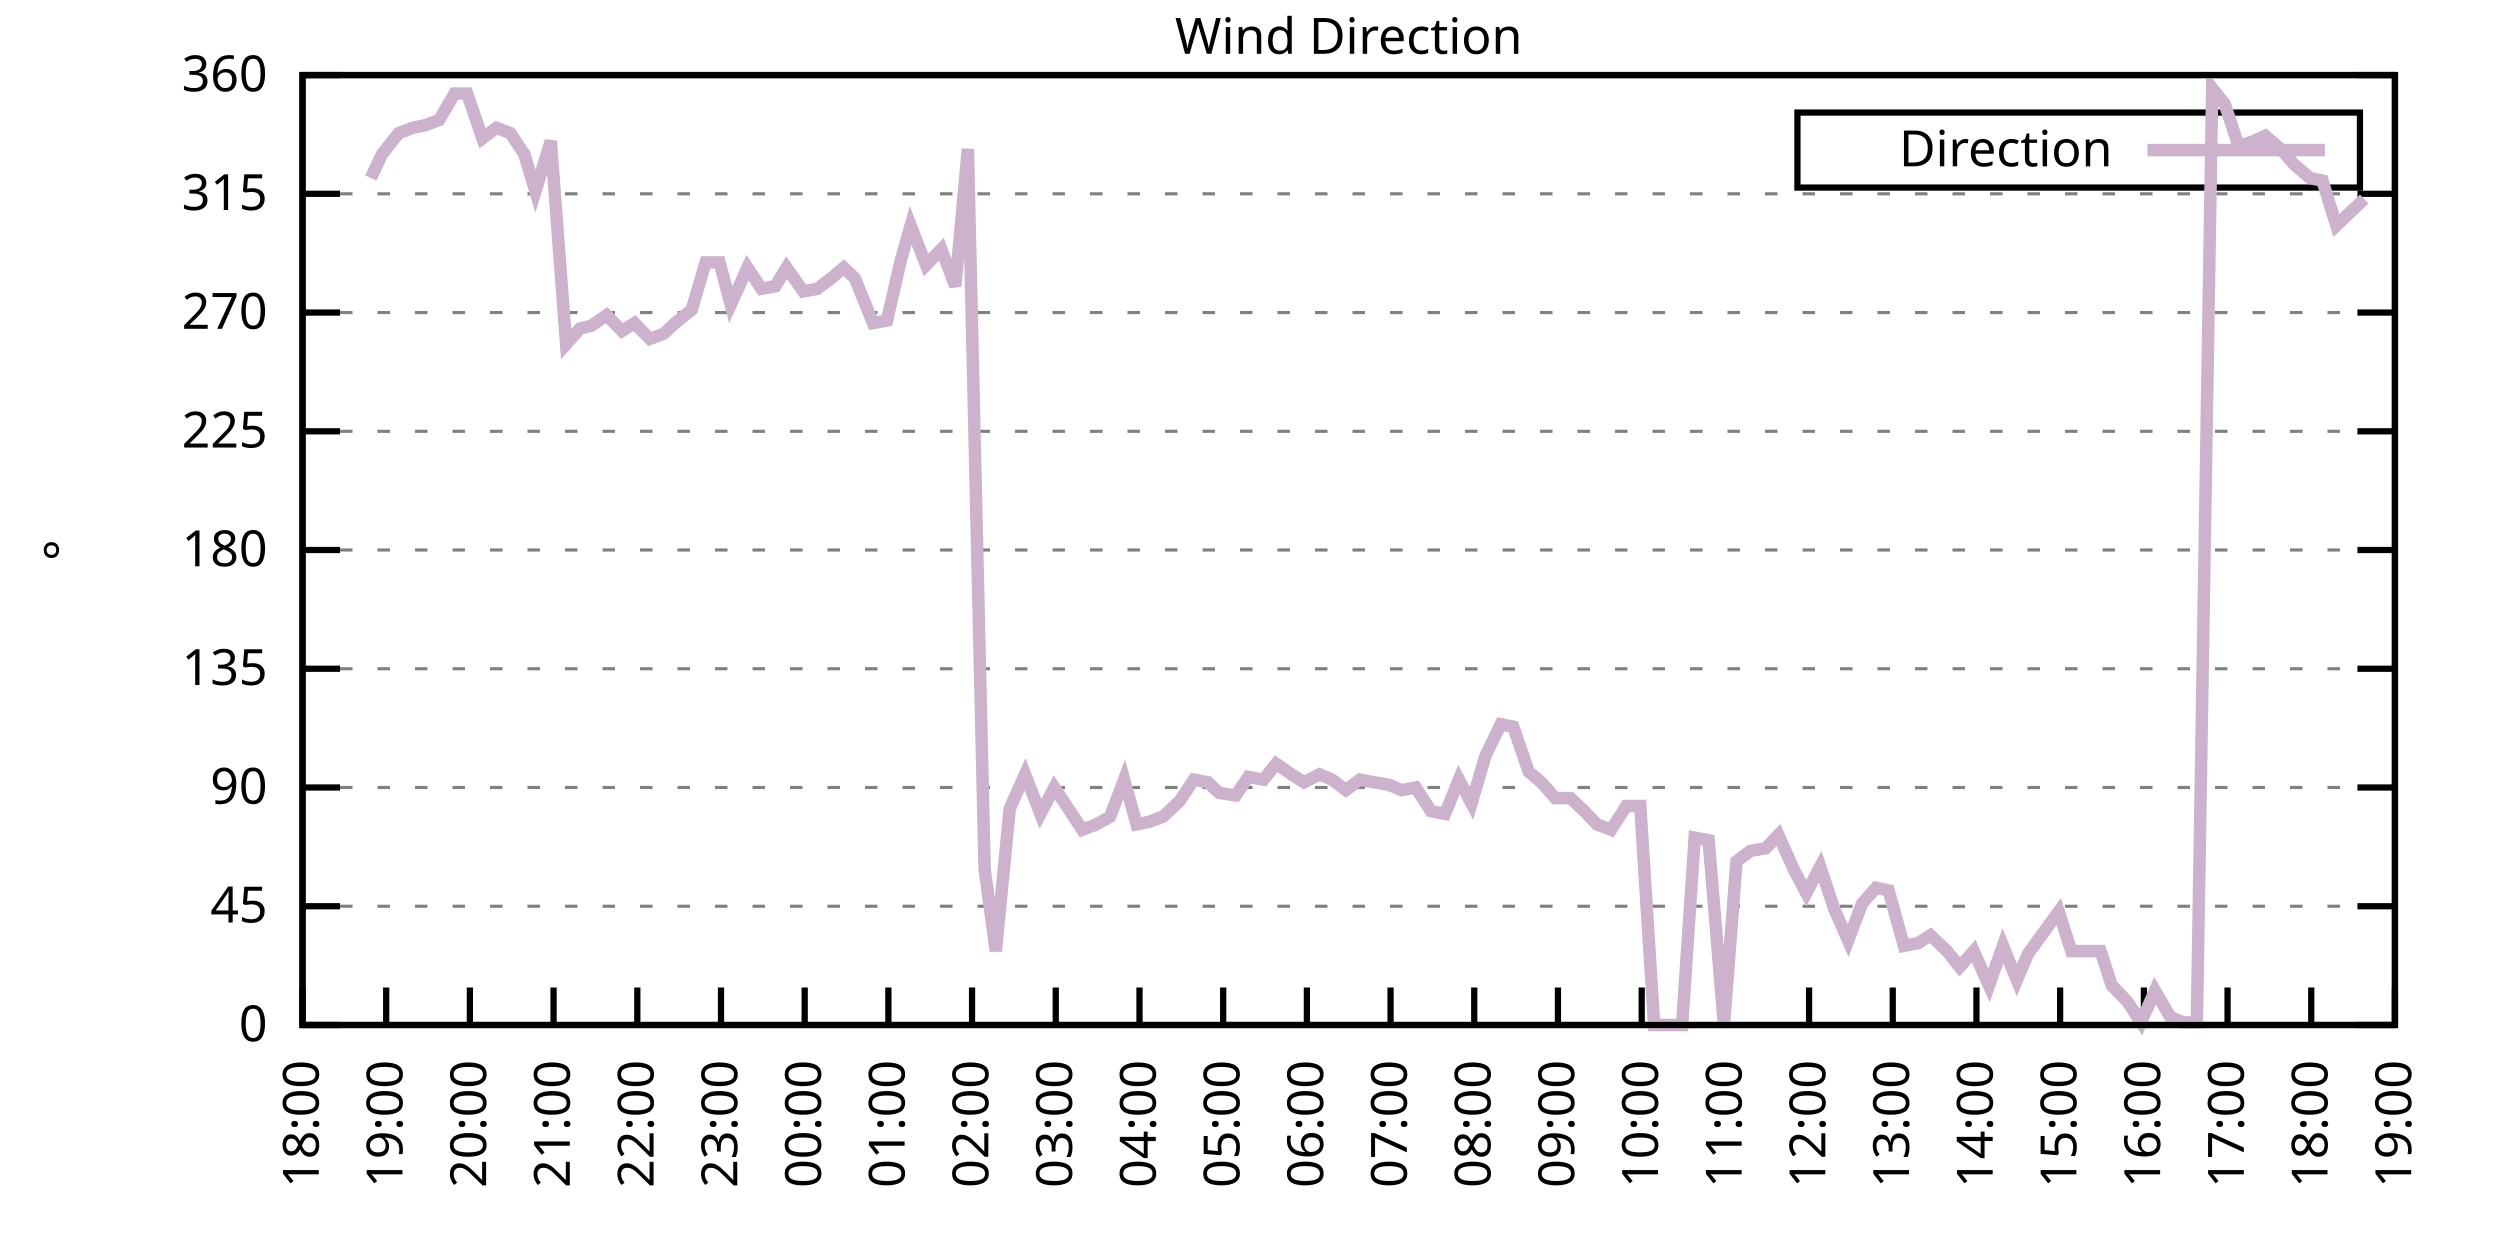
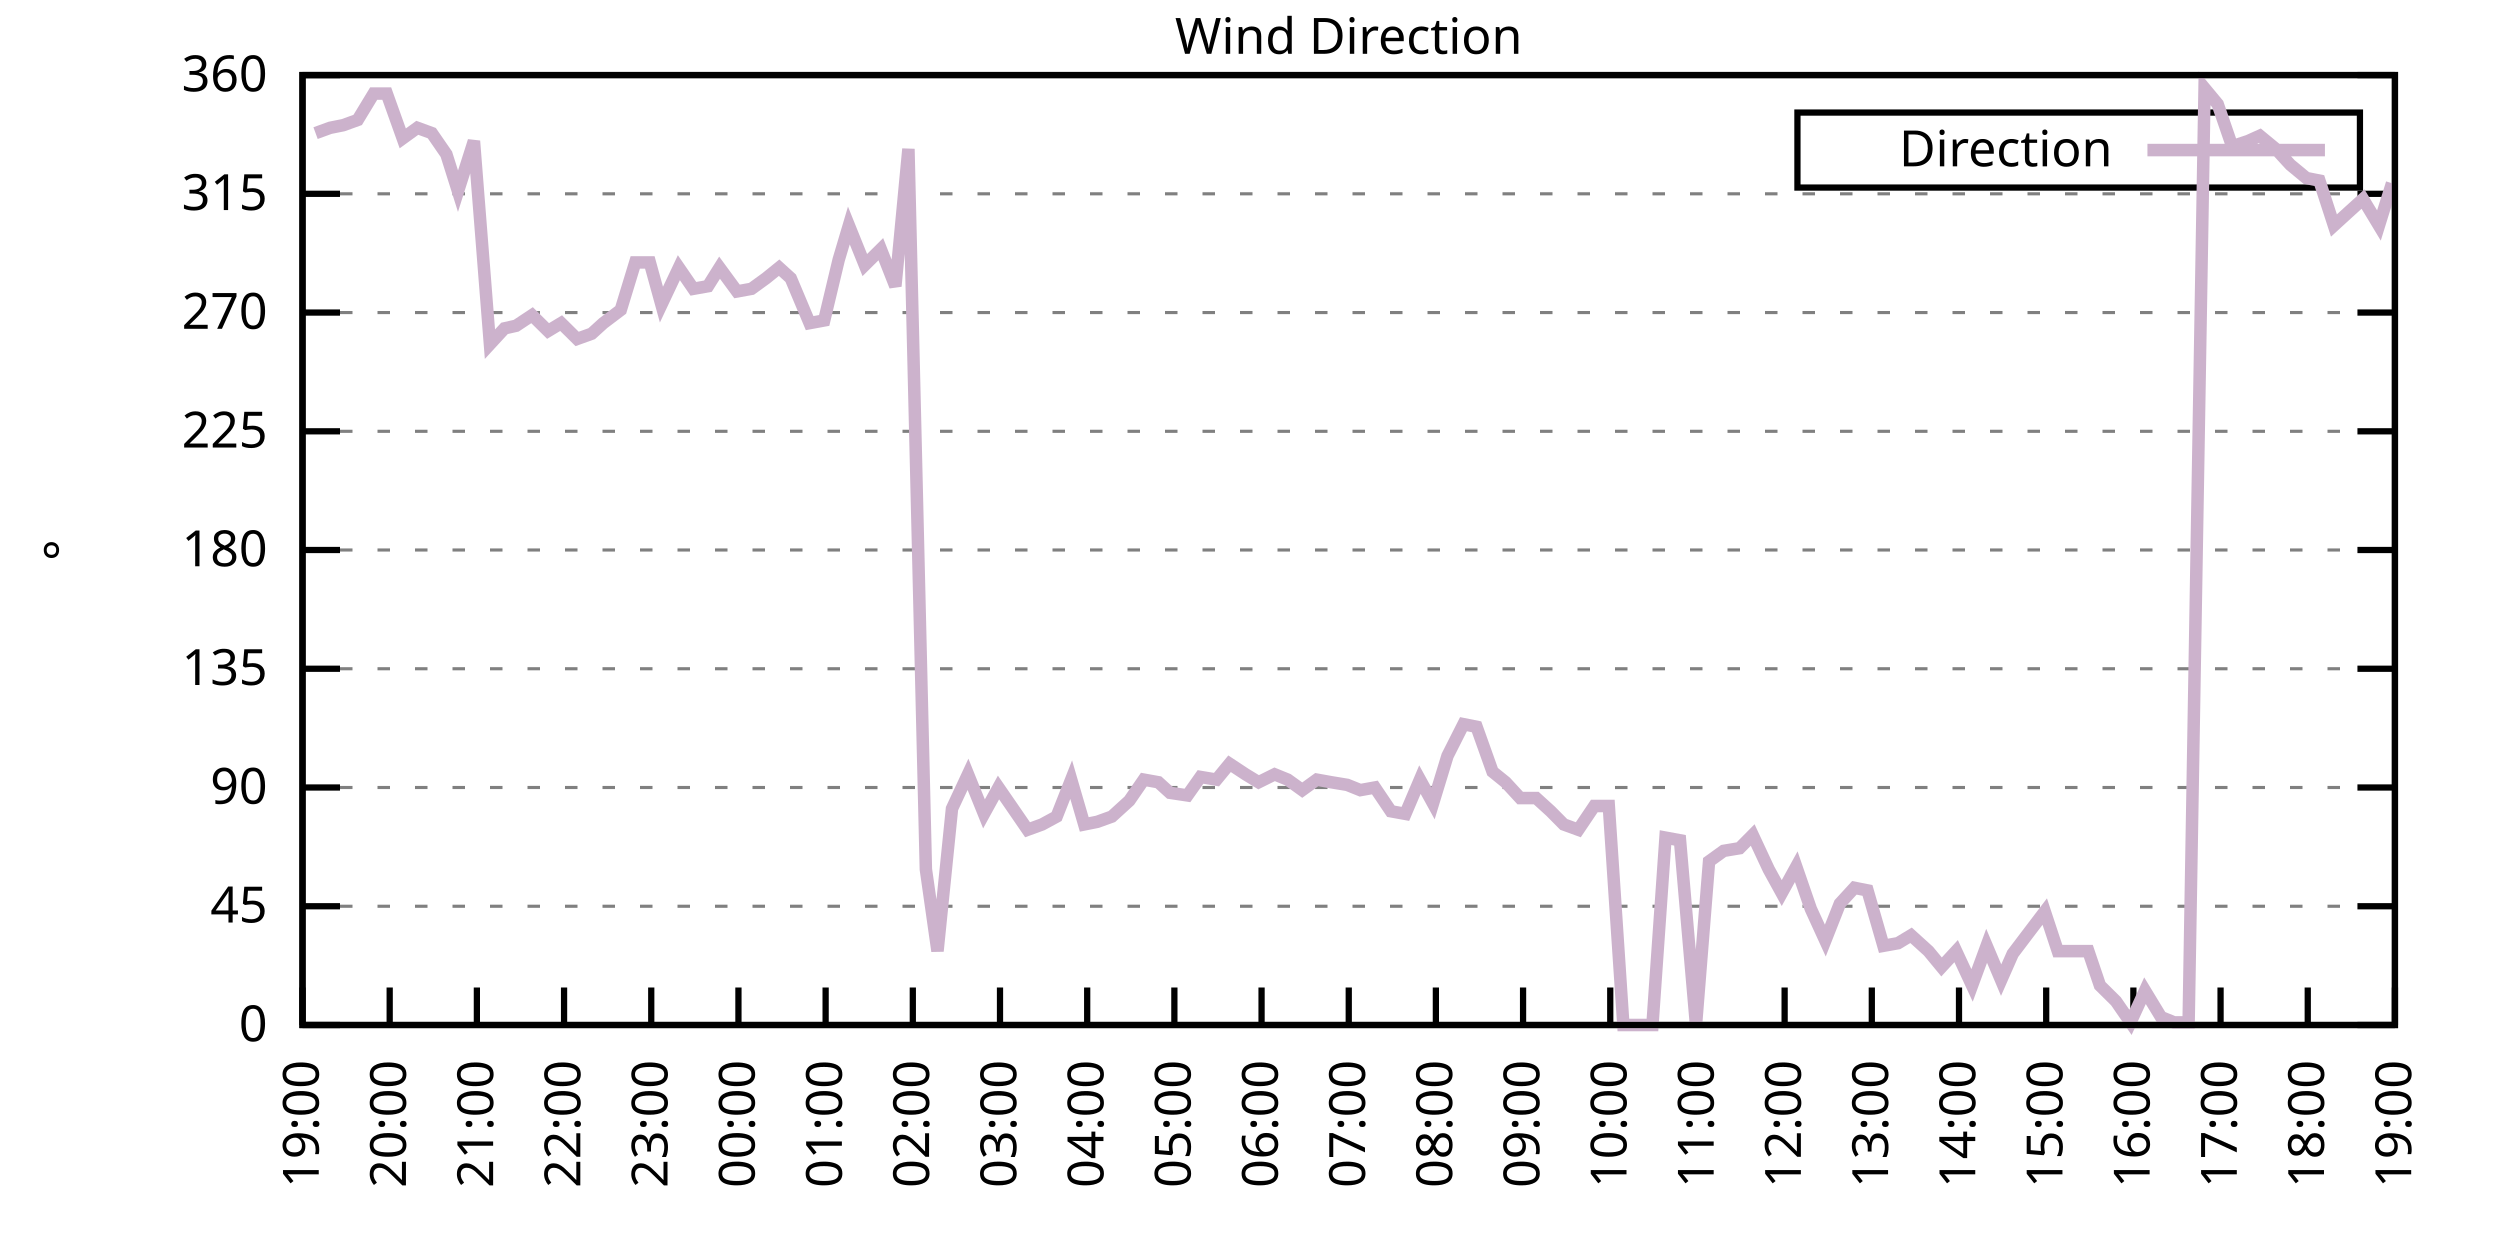
<svg xmlns="http://www.w3.org/2000/svg" xmlns:xlink="http://www.w3.org/1999/xlink" width="400" height="200" viewBox="0 0 400 200">
  <g id="gnuplot_canvas">
    <rect x="0" y="0" width="400" height="200" fill="none" />
    <defs>
      <circle id="gpDot" r="0.5" stroke-width="0.5" stroke="currentColor" />
      <path id="gpPt0" stroke-width="0.333" stroke="currentColor" d="M-1,0 h2 M0,-1 v2" />
      <path id="gpPt1" stroke-width="0.333" stroke="currentColor" d="M-1,-1 L1,1 M1,-1 L-1,1" />
      <path id="gpPt2" stroke-width="0.333" stroke="currentColor" d="M-1,0 L1,0 M0,-1 L0,1 M-1,-1 L1,1 M-1,1 L1,-1" />
      <rect id="gpPt3" stroke-width="0.333" stroke="currentColor" x="-1" y="-1" width="2" height="2" />
      <rect id="gpPt4" stroke-width="0.333" stroke="currentColor" fill="currentColor" x="-1" y="-1" width="2" height="2" />
      <circle id="gpPt5" stroke-width="0.333" stroke="currentColor" cx="0" cy="0" r="1" />
      <use xlink:href="#gpPt5" id="gpPt6" fill="currentColor" stroke="none" />
      <path id="gpPt7" stroke-width="0.333" stroke="currentColor" d="M0,-1.33 L-1.33,0.67 L1.33,0.67 z" />
      <use xlink:href="#gpPt7" id="gpPt8" fill="currentColor" stroke="none" />
      <use xlink:href="#gpPt7" id="gpPt9" stroke="currentColor" transform="rotate(180)" />
      <use xlink:href="#gpPt9" id="gpPt10" fill="currentColor" stroke="none" />
      <use xlink:href="#gpPt3" id="gpPt11" stroke="currentColor" transform="rotate(45)" />
      <use xlink:href="#gpPt11" id="gpPt12" fill="currentColor" stroke="none" />
      <path id="gpPt13" stroke-width="0.333" stroke="currentColor" d="M0,1.330 L1.265,0.411 L0.782,-1.067 L-0.782,-1.076 L-1.265,0.411 z" />
      <use xlink:href="#gpPt13" id="gpPt14" fill="currentColor" stroke="none" />
      <filter id="textbox" filterUnits="objectBoundingBox" x="0" y="0" height="1" width="1">
        <feFlood flood-color="white" flood-opacity="1" result="bgnd" />
        <feComposite in="SourceGraphic" in2="bgnd" operator="atop" />
      </filter>
      <filter id="greybox" filterUnits="objectBoundingBox" x="0" y="0" height="1" width="1">
        <feFlood flood-color="lightgrey" flood-opacity="1" result="grey" />
        <feComposite in="SourceGraphic" in2="grey" operator="atop" />
      </filter>
    </defs>
    <g fill="none" color="white" stroke="currentColor" stroke-width="1.00" stroke-linecap="butt" stroke-linejoin="miter">
</g>
    <g fill="none" color="black" stroke="currentColor" stroke-width="1.00" stroke-linecap="butt" stroke-linejoin="miter">
      <g stroke="none" shape-rendering="crispEdges">
        <polygon fill="rgb(255, 255, 255)" points="48.40,164.00 383.18,164.00 383.18,12.02 48.40,12.02 " />
      </g>
    </g>
    <g fill="none" color="black" stroke="currentColor" stroke-width="1.00" stroke-linecap="butt" stroke-linejoin="miter">
</g>
    <g fill="none" color="black" stroke="black" stroke-width="0.50" stroke-linecap="butt" stroke-linejoin="miter">
</g>
    <g fill="none" color="gray" stroke="currentColor" stroke-width="0.50" stroke-linecap="butt" stroke-linejoin="miter">
      <path stroke="gray" stroke-dasharray="2,4" class="gridline" d="M48.40,164.00 L383.19,164.00  " />
    </g>
    <g fill="none" color="gray" stroke="gray" stroke-width="1.00" stroke-linecap="butt" stroke-linejoin="miter">
</g>
    <g fill="none" color="black" stroke="currentColor" stroke-width="1.00" stroke-linecap="butt" stroke-linejoin="miter">
      <path stroke="black" d="M48.40,164.00 L54.40,164.00 M383.19,164.00 L377.19,164.00  " />
      <g transform="translate(42.80,166.60)" stroke="none" fill="black" font-family="Sans" font-size="8.00" text-anchor="end">
        <text>
          <tspan font-family="Sans"> 0</tspan>
        </text>
      </g>
    </g>
    <g fill="none" color="black" stroke="currentColor" stroke-width="1.00" stroke-linecap="butt" stroke-linejoin="miter">
</g>
    <g fill="none" color="black" stroke="black" stroke-width="0.50" stroke-linecap="butt" stroke-linejoin="miter">
</g>
    <g fill="none" color="gray" stroke="currentColor" stroke-width="0.50" stroke-linecap="butt" stroke-linejoin="miter">
      <path stroke="gray" stroke-dasharray="2,4" class="gridline" d="M48.40,145.00 L383.19,145.00  " />
    </g>
    <g fill="none" color="gray" stroke="gray" stroke-width="1.00" stroke-linecap="butt" stroke-linejoin="miter">
</g>
    <g fill="none" color="black" stroke="currentColor" stroke-width="1.00" stroke-linecap="butt" stroke-linejoin="miter">
      <path stroke="black" d="M48.40,145.00 L54.40,145.00 M383.19,145.00 L377.19,145.00  " />
      <g transform="translate(42.80,147.60)" stroke="none" fill="black" font-family="Sans" font-size="8.00" text-anchor="end">
        <text>
          <tspan font-family="Sans"> 45</tspan>
        </text>
      </g>
    </g>
    <g fill="none" color="black" stroke="currentColor" stroke-width="1.00" stroke-linecap="butt" stroke-linejoin="miter">
</g>
    <g fill="none" color="black" stroke="black" stroke-width="0.50" stroke-linecap="butt" stroke-linejoin="miter">
</g>
    <g fill="none" color="gray" stroke="currentColor" stroke-width="0.50" stroke-linecap="butt" stroke-linejoin="miter">
      <path stroke="gray" stroke-dasharray="2,4" class="gridline" d="M48.40,126.00 L383.19,126.00  " />
    </g>
    <g fill="none" color="gray" stroke="gray" stroke-width="1.00" stroke-linecap="butt" stroke-linejoin="miter">
</g>
    <g fill="none" color="black" stroke="currentColor" stroke-width="1.00" stroke-linecap="butt" stroke-linejoin="miter">
      <path stroke="black" d="M48.40,126.00 L54.40,126.00 M383.19,126.00 L377.19,126.00  " />
      <g transform="translate(42.80,128.60)" stroke="none" fill="black" font-family="Sans" font-size="8.00" text-anchor="end">
        <text>
          <tspan font-family="Sans"> 90</tspan>
        </text>
      </g>
    </g>
    <g fill="none" color="black" stroke="currentColor" stroke-width="1.00" stroke-linecap="butt" stroke-linejoin="miter">
</g>
    <g fill="none" color="black" stroke="black" stroke-width="0.50" stroke-linecap="butt" stroke-linejoin="miter">
</g>
    <g fill="none" color="gray" stroke="currentColor" stroke-width="0.50" stroke-linecap="butt" stroke-linejoin="miter">
      <path stroke="gray" stroke-dasharray="2,4" class="gridline" d="M48.40,107.00 L383.19,107.00  " />
    </g>
    <g fill="none" color="gray" stroke="gray" stroke-width="1.00" stroke-linecap="butt" stroke-linejoin="miter">
</g>
    <g fill="none" color="black" stroke="currentColor" stroke-width="1.00" stroke-linecap="butt" stroke-linejoin="miter">
      <path stroke="black" d="M48.40,107.00 L54.40,107.00 M383.19,107.00 L377.19,107.00  " />
      <g transform="translate(42.80,109.60)" stroke="none" fill="black" font-family="Sans" font-size="8.00" text-anchor="end">
        <text>
          <tspan font-family="Sans"> 135</tspan>
        </text>
      </g>
    </g>
    <g fill="none" color="black" stroke="currentColor" stroke-width="1.00" stroke-linecap="butt" stroke-linejoin="miter">
</g>
    <g fill="none" color="black" stroke="black" stroke-width="0.50" stroke-linecap="butt" stroke-linejoin="miter">
</g>
    <g fill="none" color="gray" stroke="currentColor" stroke-width="0.50" stroke-linecap="butt" stroke-linejoin="miter">
      <path stroke="gray" stroke-dasharray="2,4" class="gridline" d="M48.40,88.00 L383.19,88.00  " />
    </g>
    <g fill="none" color="gray" stroke="gray" stroke-width="1.00" stroke-linecap="butt" stroke-linejoin="miter">
</g>
    <g fill="none" color="black" stroke="currentColor" stroke-width="1.00" stroke-linecap="butt" stroke-linejoin="miter">
      <path stroke="black" d="M48.40,88.00 L54.40,88.00 M383.19,88.00 L377.19,88.00  " />
      <g transform="translate(42.80,90.60)" stroke="none" fill="black" font-family="Sans" font-size="8.00" text-anchor="end">
        <text>
          <tspan font-family="Sans"> 180</tspan>
        </text>
      </g>
    </g>
    <g fill="none" color="black" stroke="currentColor" stroke-width="1.00" stroke-linecap="butt" stroke-linejoin="miter">
</g>
    <g fill="none" color="black" stroke="black" stroke-width="0.50" stroke-linecap="butt" stroke-linejoin="miter">
</g>
    <g fill="none" color="gray" stroke="currentColor" stroke-width="0.50" stroke-linecap="butt" stroke-linejoin="miter">
      <path stroke="gray" stroke-dasharray="2,4" class="gridline" d="M48.40,69.01 L383.19,69.01  " />
    </g>
    <g fill="none" color="gray" stroke="gray" stroke-width="1.00" stroke-linecap="butt" stroke-linejoin="miter">
</g>
    <g fill="none" color="black" stroke="currentColor" stroke-width="1.00" stroke-linecap="butt" stroke-linejoin="miter">
      <path stroke="black" d="M48.40,69.01 L54.40,69.01 M383.19,69.01 L377.19,69.01  " />
      <g transform="translate(42.80,71.61)" stroke="none" fill="black" font-family="Sans" font-size="8.00" text-anchor="end">
        <text>
          <tspan font-family="Sans"> 225</tspan>
        </text>
      </g>
    </g>
    <g fill="none" color="black" stroke="currentColor" stroke-width="1.00" stroke-linecap="butt" stroke-linejoin="miter">
</g>
    <g fill="none" color="black" stroke="black" stroke-width="0.50" stroke-linecap="butt" stroke-linejoin="miter">
</g>
    <g fill="none" color="gray" stroke="currentColor" stroke-width="0.50" stroke-linecap="butt" stroke-linejoin="miter">
      <path stroke="gray" stroke-dasharray="2,4" class="gridline" d="M48.40,50.01 L383.19,50.01  " />
    </g>
    <g fill="none" color="gray" stroke="gray" stroke-width="1.00" stroke-linecap="butt" stroke-linejoin="miter">
</g>
    <g fill="none" color="black" stroke="currentColor" stroke-width="1.00" stroke-linecap="butt" stroke-linejoin="miter">
      <path stroke="black" d="M48.40,50.01 L54.40,50.01 M383.19,50.01 L377.19,50.01  " />
      <g transform="translate(42.80,52.61)" stroke="none" fill="black" font-family="Sans" font-size="8.00" text-anchor="end">
        <text>
          <tspan font-family="Sans"> 270</tspan>
        </text>
      </g>
    </g>
    <g fill="none" color="black" stroke="currentColor" stroke-width="1.00" stroke-linecap="butt" stroke-linejoin="miter">
</g>
    <g fill="none" color="black" stroke="black" stroke-width="0.50" stroke-linecap="butt" stroke-linejoin="miter">
</g>
    <g fill="none" color="gray" stroke="currentColor" stroke-width="0.50" stroke-linecap="butt" stroke-linejoin="miter">
      <path stroke="gray" stroke-dasharray="2,4" class="gridline" d="M48.40,31.01 L383.19,31.01  " />
    </g>
    <g fill="none" color="gray" stroke="gray" stroke-width="1.00" stroke-linecap="butt" stroke-linejoin="miter">
</g>
    <g fill="none" color="black" stroke="currentColor" stroke-width="1.00" stroke-linecap="butt" stroke-linejoin="miter">
      <path stroke="black" d="M48.40,31.01 L54.40,31.01 M383.19,31.01 L377.19,31.01  " />
      <g transform="translate(42.80,33.61)" stroke="none" fill="black" font-family="Sans" font-size="8.00" text-anchor="end">
        <text>
          <tspan font-family="Sans"> 315</tspan>
        </text>
      </g>
    </g>
    <g fill="none" color="black" stroke="currentColor" stroke-width="1.00" stroke-linecap="butt" stroke-linejoin="miter">
</g>
    <g fill="none" color="black" stroke="black" stroke-width="0.50" stroke-linecap="butt" stroke-linejoin="miter">
</g>
    <g fill="none" color="gray" stroke="currentColor" stroke-width="0.50" stroke-linecap="butt" stroke-linejoin="miter">
      <path stroke="gray" stroke-dasharray="2,4" class="gridline" d="M48.40,12.01 L383.19,12.01  " />
    </g>
    <g fill="none" color="gray" stroke="gray" stroke-width="1.00" stroke-linecap="butt" stroke-linejoin="miter">
</g>
    <g fill="none" color="black" stroke="currentColor" stroke-width="1.00" stroke-linecap="butt" stroke-linejoin="miter">
      <path stroke="black" d="M48.40,12.01 L54.40,12.01 M383.19,12.01 L377.19,12.01  " />
      <g transform="translate(42.80,14.61)" stroke="none" fill="black" font-family="Sans" font-size="8.00" text-anchor="end">
        <text>
          <tspan font-family="Sans"> 360</tspan>
        </text>
      </g>
    </g>
    <g fill="none" color="black" stroke="currentColor" stroke-width="1.00" stroke-linecap="butt" stroke-linejoin="miter">
      <path stroke="black" d="M48.40,164.00 L48.40,158.00  " />
      <g transform="translate(51.00,169.60) rotate(270.00)" stroke="none" fill="black" font-family="Sans" font-size="8.00" text-anchor="end">
        <text>
-           <tspan font-family="Sans">18:00</tspan>
-         </text>
-       </g>
-     </g>
-     <g fill="none" color="black" stroke="currentColor" stroke-width="1.00" stroke-linecap="butt" stroke-linejoin="miter">
-       <path stroke="black" d="M61.79,164.00 L61.79,158.00  " />
-       <g transform="translate(64.39,169.60) rotate(270.00)" stroke="none" fill="black" font-family="Sans" font-size="8.00" text-anchor="end">
-         <text>
          <tspan font-family="Sans">19:00</tspan>
        </text>
      </g>
    </g>
    <g fill="none" color="black" stroke="currentColor" stroke-width="1.00" stroke-linecap="butt" stroke-linejoin="miter">
-       <path stroke="black" d="M75.18,164.00 L75.18,158.00  " />
-       <g transform="translate(77.78,169.60) rotate(270.00)" stroke="none" fill="black" font-family="Sans" font-size="8.00" text-anchor="end">
+       <path stroke="black" d="M62.35,164.00 L62.35,158.00  " />
+       <g transform="translate(64.95,169.60) rotate(270.00)" stroke="none" fill="black" font-family="Sans" font-size="8.00" text-anchor="end">
        <text>
          <tspan font-family="Sans">20:00</tspan>
        </text>
      </g>
    </g>
    <g fill="none" color="black" stroke="currentColor" stroke-width="1.00" stroke-linecap="butt" stroke-linejoin="miter">
-       <path stroke="black" d="M88.57,164.00 L88.57,158.00  " />
-       <g transform="translate(91.17,169.60) rotate(270.00)" stroke="none" fill="black" font-family="Sans" font-size="8.00" text-anchor="end">
+       <path stroke="black" d="M76.30,164.00 L76.30,158.00  " />
+       <g transform="translate(78.90,169.60) rotate(270.00)" stroke="none" fill="black" font-family="Sans" font-size="8.00" text-anchor="end">
        <text>
          <tspan font-family="Sans">21:00</tspan>
        </text>
      </g>
    </g>
    <g fill="none" color="black" stroke="currentColor" stroke-width="1.00" stroke-linecap="butt" stroke-linejoin="miter">
-       <path stroke="black" d="M101.97,164.00 L101.97,158.00  " />
-       <g transform="translate(104.57,169.60) rotate(270.00)" stroke="none" fill="black" font-family="Sans" font-size="8.00" text-anchor="end">
+       <path stroke="black" d="M90.25,164.00 L90.25,158.00  " />
+       <g transform="translate(92.85,169.60) rotate(270.00)" stroke="none" fill="black" font-family="Sans" font-size="8.00" text-anchor="end">
        <text>
          <tspan font-family="Sans">22:00</tspan>
        </text>
      </g>
    </g>
    <g fill="none" color="black" stroke="currentColor" stroke-width="1.00" stroke-linecap="butt" stroke-linejoin="miter">
-       <path stroke="black" d="M115.36,164.00 L115.36,158.00  " />
-       <g transform="translate(117.96,169.60) rotate(270.00)" stroke="none" fill="black" font-family="Sans" font-size="8.00" text-anchor="end">
+       <path stroke="black" d="M104.20,164.00 L104.20,158.00  " />
+       <g transform="translate(106.80,169.60) rotate(270.00)" stroke="none" fill="black" font-family="Sans" font-size="8.00" text-anchor="end">
        <text>
          <tspan font-family="Sans">23:00</tspan>
        </text>
      </g>
    </g>
    <g fill="none" color="black" stroke="currentColor" stroke-width="1.00" stroke-linecap="butt" stroke-linejoin="miter">
-       <path stroke="black" d="M128.75,164.00 L128.75,158.00  " />
-       <g transform="translate(131.35,169.60) rotate(270.00)" stroke="none" fill="black" font-family="Sans" font-size="8.00" text-anchor="end">
+       <path stroke="black" d="M118.15,164.00 L118.15,158.00  " />
+       <g transform="translate(120.75,169.60) rotate(270.00)" stroke="none" fill="black" font-family="Sans" font-size="8.00" text-anchor="end">
        <text>
          <tspan font-family="Sans">00:00</tspan>
        </text>
      </g>
    </g>
    <g fill="none" color="black" stroke="currentColor" stroke-width="1.00" stroke-linecap="butt" stroke-linejoin="miter">
-       <path stroke="black" d="M142.14,164.00 L142.14,158.00  " />
-       <g transform="translate(144.74,169.60) rotate(270.00)" stroke="none" fill="black" font-family="Sans" font-size="8.00" text-anchor="end">
+       <path stroke="black" d="M132.10,164.00 L132.10,158.00  " />
+       <g transform="translate(134.70,169.60) rotate(270.00)" stroke="none" fill="black" font-family="Sans" font-size="8.00" text-anchor="end">
        <text>
          <tspan font-family="Sans">01:00</tspan>
        </text>
      </g>
    </g>
    <g fill="none" color="black" stroke="currentColor" stroke-width="1.00" stroke-linecap="butt" stroke-linejoin="miter">
-       <path stroke="black" d="M155.53,164.00 L155.53,158.00  " />
-       <g transform="translate(158.13,169.60) rotate(270.00)" stroke="none" fill="black" font-family="Sans" font-size="8.00" text-anchor="end">
+       <path stroke="black" d="M146.05,164.00 L146.05,158.00  " />
+       <g transform="translate(148.65,169.60) rotate(270.00)" stroke="none" fill="black" font-family="Sans" font-size="8.00" text-anchor="end">
        <text>
          <tspan font-family="Sans">02:00</tspan>
        </text>
      </g>
    </g>
    <g fill="none" color="black" stroke="currentColor" stroke-width="1.00" stroke-linecap="butt" stroke-linejoin="miter">
-       <path stroke="black" d="M168.92,164.00 L168.92,158.00  " />
-       <g transform="translate(171.52,169.60) rotate(270.00)" stroke="none" fill="black" font-family="Sans" font-size="8.00" text-anchor="end">
+       <path stroke="black" d="M160.00,164.00 L160.00,158.00  " />
+       <g transform="translate(162.60,169.60) rotate(270.00)" stroke="none" fill="black" font-family="Sans" font-size="8.00" text-anchor="end">
        <text>
          <tspan font-family="Sans">03:00</tspan>
        </text>
      </g>
    </g>
    <g fill="none" color="black" stroke="currentColor" stroke-width="1.00" stroke-linecap="butt" stroke-linejoin="miter">
-       <path stroke="black" d="M182.32,164.00 L182.32,158.00  " />
-       <g transform="translate(184.92,169.60) rotate(270.00)" stroke="none" fill="black" font-family="Sans" font-size="8.00" text-anchor="end">
+       <path stroke="black" d="M173.95,164.00 L173.95,158.00  " />
+       <g transform="translate(176.55,169.60) rotate(270.00)" stroke="none" fill="black" font-family="Sans" font-size="8.00" text-anchor="end">
        <text>
          <tspan font-family="Sans">04:00</tspan>
        </text>
      </g>
    </g>
    <g fill="none" color="black" stroke="currentColor" stroke-width="1.00" stroke-linecap="butt" stroke-linejoin="miter">
-       <path stroke="black" d="M195.71,164.00 L195.71,158.00  " />
-       <g transform="translate(198.31,169.60) rotate(270.00)" stroke="none" fill="black" font-family="Sans" font-size="8.00" text-anchor="end">
+       <path stroke="black" d="M187.90,164.00 L187.90,158.00  " />
+       <g transform="translate(190.50,169.60) rotate(270.00)" stroke="none" fill="black" font-family="Sans" font-size="8.00" text-anchor="end">
        <text>
          <tspan font-family="Sans">05:00</tspan>
        </text>
      </g>
    </g>
    <g fill="none" color="black" stroke="currentColor" stroke-width="1.00" stroke-linecap="butt" stroke-linejoin="miter">
-       <path stroke="black" d="M209.10,164.00 L209.10,158.00  " />
-       <g transform="translate(211.70,169.60) rotate(270.00)" stroke="none" fill="black" font-family="Sans" font-size="8.00" text-anchor="end">
+       <path stroke="black" d="M201.85,164.00 L201.85,158.00  " />
+       <g transform="translate(204.45,169.60) rotate(270.00)" stroke="none" fill="black" font-family="Sans" font-size="8.00" text-anchor="end">
        <text>
          <tspan font-family="Sans">06:00</tspan>
        </text>
      </g>
    </g>
    <g fill="none" color="black" stroke="currentColor" stroke-width="1.00" stroke-linecap="butt" stroke-linejoin="miter">
-       <path stroke="black" d="M222.49,164.00 L222.49,158.00  " />
-       <g transform="translate(225.09,169.60) rotate(270.00)" stroke="none" fill="black" font-family="Sans" font-size="8.00" text-anchor="end">
+       <path stroke="black" d="M215.80,164.00 L215.80,158.00  " />
+       <g transform="translate(218.40,169.60) rotate(270.00)" stroke="none" fill="black" font-family="Sans" font-size="8.00" text-anchor="end">
        <text>
          <tspan font-family="Sans">07:00</tspan>
        </text>
      </g>
    </g>
    <g fill="none" color="black" stroke="currentColor" stroke-width="1.00" stroke-linecap="butt" stroke-linejoin="miter">
-       <path stroke="black" d="M235.88,164.00 L235.88,158.00  " />
-       <g transform="translate(238.48,169.60) rotate(270.00)" stroke="none" fill="black" font-family="Sans" font-size="8.00" text-anchor="end">
+       <path stroke="black" d="M229.74,164.00 L229.74,158.00  " />
+       <g transform="translate(232.34,169.60) rotate(270.00)" stroke="none" fill="black" font-family="Sans" font-size="8.00" text-anchor="end">
        <text>
          <tspan font-family="Sans">08:00</tspan>
        </text>
      </g>
    </g>
    <g fill="none" color="black" stroke="currentColor" stroke-width="1.00" stroke-linecap="butt" stroke-linejoin="miter">
-       <path stroke="black" d="M249.27,164.00 L249.27,158.00  " />
-       <g transform="translate(251.87,169.60) rotate(270.00)" stroke="none" fill="black" font-family="Sans" font-size="8.00" text-anchor="end">
+       <path stroke="black" d="M243.69,164.00 L243.69,158.00  " />
+       <g transform="translate(246.29,169.60) rotate(270.00)" stroke="none" fill="black" font-family="Sans" font-size="8.00" text-anchor="end">
        <text>
          <tspan font-family="Sans">09:00</tspan>
        </text>
      </g>
    </g>
    <g fill="none" color="black" stroke="currentColor" stroke-width="1.00" stroke-linecap="butt" stroke-linejoin="miter">
-       <path stroke="black" d="M262.67,164.00 L262.67,158.00  " />
-       <g transform="translate(265.27,169.60) rotate(270.00)" stroke="none" fill="black" font-family="Sans" font-size="8.00" text-anchor="end">
+       <path stroke="black" d="M257.64,164.00 L257.64,158.00  " />
+       <g transform="translate(260.24,169.60) rotate(270.00)" stroke="none" fill="black" font-family="Sans" font-size="8.00" text-anchor="end">
        <text>
          <tspan font-family="Sans">10:00</tspan>
        </text>
      </g>
    </g>
    <g fill="none" color="black" stroke="currentColor" stroke-width="1.00" stroke-linecap="butt" stroke-linejoin="miter">
-       <path stroke="black" d="M276.06,164.00 L276.06,158.00  " />
-       <g transform="translate(278.66,169.60) rotate(270.00)" stroke="none" fill="black" font-family="Sans" font-size="8.00" text-anchor="end">
+       <path stroke="black" d="M271.59,164.00 L271.59,158.00  " />
+       <g transform="translate(274.19,169.60) rotate(270.00)" stroke="none" fill="black" font-family="Sans" font-size="8.00" text-anchor="end">
        <text>
          <tspan font-family="Sans">11:00</tspan>
        </text>
      </g>
    </g>
    <g fill="none" color="black" stroke="currentColor" stroke-width="1.00" stroke-linecap="butt" stroke-linejoin="miter">
-       <path stroke="black" d="M289.45,164.00 L289.45,158.00  " />
-       <g transform="translate(292.05,169.60) rotate(270.00)" stroke="none" fill="black" font-family="Sans" font-size="8.00" text-anchor="end">
+       <path stroke="black" d="M285.54,164.00 L285.54,158.00  " />
+       <g transform="translate(288.14,169.60) rotate(270.00)" stroke="none" fill="black" font-family="Sans" font-size="8.00" text-anchor="end">
        <text>
          <tspan font-family="Sans">12:00</tspan>
        </text>
      </g>
    </g>
    <g fill="none" color="black" stroke="currentColor" stroke-width="1.00" stroke-linecap="butt" stroke-linejoin="miter">
-       <path stroke="black" d="M302.84,164.00 L302.84,158.00  " />
-       <g transform="translate(305.44,169.60) rotate(270.00)" stroke="none" fill="black" font-family="Sans" font-size="8.00" text-anchor="end">
+       <path stroke="black" d="M299.49,164.00 L299.49,158.00  " />
+       <g transform="translate(302.09,169.60) rotate(270.00)" stroke="none" fill="black" font-family="Sans" font-size="8.00" text-anchor="end">
        <text>
          <tspan font-family="Sans">13:00</tspan>
        </text>
      </g>
    </g>
    <g fill="none" color="black" stroke="currentColor" stroke-width="1.00" stroke-linecap="butt" stroke-linejoin="miter">
-       <path stroke="black" d="M316.23,164.00 L316.23,158.00  " />
-       <g transform="translate(318.83,169.60) rotate(270.00)" stroke="none" fill="black" font-family="Sans" font-size="8.00" text-anchor="end">
+       <path stroke="black" d="M313.44,164.00 L313.44,158.00  " />
+       <g transform="translate(316.04,169.60) rotate(270.00)" stroke="none" fill="black" font-family="Sans" font-size="8.00" text-anchor="end">
        <text>
          <tspan font-family="Sans">14:00</tspan>
        </text>
      </g>
    </g>
    <g fill="none" color="black" stroke="currentColor" stroke-width="1.00" stroke-linecap="butt" stroke-linejoin="miter">
-       <path stroke="black" d="M329.62,164.00 L329.62,158.00  " />
-       <g transform="translate(332.22,169.60) rotate(270.00)" stroke="none" fill="black" font-family="Sans" font-size="8.00" text-anchor="end">
+       <path stroke="black" d="M327.39,164.00 L327.39,158.00  " />
+       <g transform="translate(329.99,169.60) rotate(270.00)" stroke="none" fill="black" font-family="Sans" font-size="8.00" text-anchor="end">
        <text>
          <tspan font-family="Sans">15:00</tspan>
        </text>
      </g>
    </g>
    <g fill="none" color="black" stroke="currentColor" stroke-width="1.00" stroke-linecap="butt" stroke-linejoin="miter">
-       <path stroke="black" d="M343.02,164.00 L343.02,158.00  " />
-       <g transform="translate(345.62,169.60) rotate(270.00)" stroke="none" fill="black" font-family="Sans" font-size="8.00" text-anchor="end">
+       <path stroke="black" d="M341.34,164.00 L341.34,158.00  " />
+       <g transform="translate(343.94,169.60) rotate(270.00)" stroke="none" fill="black" font-family="Sans" font-size="8.00" text-anchor="end">
        <text>
          <tspan font-family="Sans">16:00</tspan>
        </text>
      </g>
    </g>
    <g fill="none" color="black" stroke="currentColor" stroke-width="1.00" stroke-linecap="butt" stroke-linejoin="miter">
-       <path stroke="black" d="M356.41,164.00 L356.41,158.00  " />
-       <g transform="translate(359.01,169.60) rotate(270.00)" stroke="none" fill="black" font-family="Sans" font-size="8.00" text-anchor="end">
+       <path stroke="black" d="M355.29,164.00 L355.29,158.00  " />
+       <g transform="translate(357.89,169.60) rotate(270.00)" stroke="none" fill="black" font-family="Sans" font-size="8.00" text-anchor="end">
        <text>
          <tspan font-family="Sans">17:00</tspan>
        </text>
      </g>
    </g>
    <g fill="none" color="black" stroke="currentColor" stroke-width="1.00" stroke-linecap="butt" stroke-linejoin="miter">
-       <path stroke="black" d="M369.80,164.00 L369.80,158.00  " />
-       <g transform="translate(372.40,169.60) rotate(270.00)" stroke="none" fill="black" font-family="Sans" font-size="8.00" text-anchor="end">
+       <path stroke="black" d="M369.24,164.00 L369.24,158.00  " />
+       <g transform="translate(371.84,169.60) rotate(270.00)" stroke="none" fill="black" font-family="Sans" font-size="8.00" text-anchor="end">
        <text>
          <tspan font-family="Sans">18:00</tspan>
        </text>
      </g>
    </g>
    <g fill="none" color="black" stroke="currentColor" stroke-width="1.00" stroke-linecap="butt" stroke-linejoin="miter">
      <path stroke="black" d="M383.19,164.00 L383.19,158.00  " />
      <g transform="translate(385.79,169.60) rotate(270.00)" stroke="none" fill="black" font-family="Sans" font-size="8.00" text-anchor="end">
        <text>
          <tspan font-family="Sans">19:00</tspan>
        </text>
      </g>
    </g>
    <g fill="none" color="black" stroke="currentColor" stroke-width="1.00" stroke-linecap="butt" stroke-linejoin="miter">
</g>
    <g fill="none" color="black" stroke="currentColor" stroke-width="1.00" stroke-linecap="butt" stroke-linejoin="miter">
      <path stroke="black" d="M48.40,12.01 L48.40,164.00 L383.19,164.00 L383.19,12.01 L48.40,12.01 Z  " />
    </g>
    <g fill="none" color="black" stroke="currentColor" stroke-width="1.00" stroke-linecap="butt" stroke-linejoin="miter">
</g>
    <g fill="none" color="black" stroke="currentColor" stroke-width="1.00" stroke-linecap="butt" stroke-linejoin="miter">
      <path stroke="black" d="M287.59,30.01 L287.59,18.01 L377.59,18.01 L377.59,30.01 L287.59,30.01 Z  " />
    </g>
    <g id="Wind_direction_plot_1">
      <g fill="none" color="white" stroke="black" stroke-width="2.00" stroke-linecap="butt" stroke-linejoin="miter">
</g>
      <g fill="none" color="black" stroke="currentColor" stroke-width="2.00" stroke-linecap="butt" stroke-linejoin="miter">
        <g transform="translate(337.99,26.61)" stroke="none" fill="black" font-family="Sans" font-size="8.00" text-anchor="end">
          <text>
            <tspan font-family="Sans">Direction</tspan>
          </text>
        </g>
      </g>
      <g fill="none" color="black" stroke="currentColor" stroke-width="2.00" stroke-linecap="butt" stroke-linejoin="miter">
-         <path stroke="rgb(204, 178, 204)" d="M343.59,24.01 L371.99,24.01 M59.34,28.48 L61.12,24.68 L63.80,21.30 L66.03,20.45 L68.04,20.03 L70.27,19.19   L72.73,14.97 L74.74,14.97 L77.19,22.14 L79.42,20.45 L81.66,21.30 L83.89,24.68 L85.67,30.59 L88.13,22.56   L90.58,55.07 L92.82,52.54 L94.60,52.12 L97.06,50.43 L99.51,52.96 L101.52,51.70 L103.98,54.23 L106.21,53.39   L107.99,51.70 L110.67,49.59 L112.90,41.99 L115.13,41.99 L116.92,48.74 L119.60,42.83 L121.83,46.21 L124.06,45.79   L125.85,42.83 L128.53,46.63 L130.76,46.21 L132.99,44.52 L135.00,42.83 L136.78,44.52 L139.69,51.70 L141.92,51.27   L144.15,41.56 L145.71,36.08 L148.17,42.41 L150.62,39.87 L152.85,45.79 L154.86,23.83 L157.54,139.09 L159.33,152.18   L161.56,129.38 L164.01,123.89 L166.47,130.22 L168.70,126.00 L170.93,129.38 L173.17,132.76 L175.40,131.91 L177.63,130.65   L179.86,124.74 L181.87,131.91 L183.88,131.49 L186.11,130.65 L188.79,128.11 L191.02,124.74 L193.25,125.16 L195.04,126.85   L197.72,127.27 L199.73,124.31 L202.18,124.74 L204.19,122.20 L206.64,123.89 L208.65,125.16 L211.11,123.89 L213.12,124.74   L215.35,126.42 L217.58,124.74 L219.81,125.16 L222.27,125.58 L224.28,126.42 L226.51,126.00 L228.96,129.80 L231.20,130.22   L233.43,124.74 L235.44,128.54 L237.67,120.94 L240.12,115.87 L242.13,116.29 L244.59,123.47 L246.60,125.16 L248.83,127.69   L251.28,127.69 L253.51,129.80 L255.52,131.91 L257.76,132.76 L260.21,128.96 L262.44,128.96 L264.67,164.00 L266.91,164.00   L269.14,164.00 L271.15,134.02 L273.38,134.45 L275.83,164.00 L277.84,137.82 L280.07,136.14 L282.53,135.71 L284.54,133.60   L286.99,139.09 L289.00,142.89 L291.23,138.67 L293.47,145.42 L295.70,150.49 L297.93,144.58 L300.16,142.05 L302.17,142.47   L304.63,151.33 L306.86,150.91 L308.87,149.65 L311.54,152.18 L313.55,154.71 L315.79,152.18 L318.24,157.67 L320.47,151.33   L322.70,156.82 L324.49,152.60 L326.95,149.22 L329.40,145.85 L331.41,152.18 L333.86,152.18 L336.10,152.18 L337.88,157.67   L340.34,160.20 L342.57,163.58 L344.80,158.51 L347.26,162.73 L349.26,163.58 L351.50,163.58 L353.95,14.12 L355.96,16.65   L358.19,23.41 L360.65,22.56 L362.43,21.72 L364.89,23.83 L367.12,26.36 L369.58,28.48 L371.58,28.90 L373.82,36.08   L376.05,33.96 L378.28,31.85  " />
+         <path stroke="rgb(204, 178, 204)" d="M343.59,24.01 L371.99,24.01 M50.49,21.30 L52.82,20.45 L54.91,20.03 L57.23,19.19 L59.79,14.97 L61.88,14.97   L64.44,22.14 L66.77,20.45 L69.09,21.30 L71.42,24.68 L73.28,30.59 L75.83,22.56 L78.39,55.07 L80.72,52.54   L82.58,52.12 L85.13,50.43 L87.69,52.96 L89.78,51.70 L92.34,54.23 L94.67,53.39 L96.53,51.70 L99.32,49.59   L101.64,41.99 L103.97,41.99 L105.83,48.74 L108.62,42.83 L110.94,46.21 L113.27,45.79 L115.13,42.83 L117.92,46.63   L120.24,46.21 L122.57,44.52 L124.66,42.83 L126.52,44.52 L129.54,51.70 L131.87,51.27 L134.19,41.56 L135.82,36.08   L138.37,42.41 L140.93,39.87 L143.26,45.79 L145.35,23.83 L148.14,139.09 L150.00,152.18 L152.32,129.38 L154.88,123.89   L157.44,130.22 L159.76,126.00 L162.09,129.38 L164.41,132.76 L166.74,131.91 L169.06,130.65 L171.39,124.74 L173.48,131.91   L175.57,131.49 L177.90,130.65 L180.69,128.11 L183.01,124.74 L185.34,125.16 L187.20,126.85 L189.99,127.27 L192.08,124.31   L194.64,124.74 L196.73,122.20 L199.29,123.89 L201.38,125.16 L203.94,123.89 L206.03,124.74 L208.36,126.42 L210.68,124.74   L213.01,125.16 L215.56,125.58 L217.65,126.42 L219.98,126.00 L222.54,129.80 L224.86,130.22 L227.19,124.74 L229.28,128.54   L231.60,120.94 L234.16,115.87 L236.25,116.29 L238.81,123.47 L240.90,125.16 L243.23,127.69 L245.79,127.69 L248.11,129.80   L250.20,131.91 L252.53,132.76 L255.09,128.96 L257.41,128.96 L259.74,164.00 L262.06,164.00 L264.39,164.00 L266.48,134.02   L268.80,134.45 L271.36,164.00 L273.45,137.82 L275.78,136.14 L278.34,135.71 L280.43,133.60 L282.99,139.09 L285.08,142.89   L287.40,138.67 L289.73,145.42 L292.05,150.49 L294.38,144.58 L296.70,142.05 L298.80,142.47 L301.35,151.33 L303.68,150.91   L305.77,149.65 L308.56,152.18 L310.65,154.71 L312.98,152.18 L315.53,157.67 L317.86,151.33 L320.18,156.82 L322.04,152.60   L324.60,149.22 L327.16,145.85 L329.25,152.18 L331.81,152.18 L334.13,152.18 L335.99,157.67 L338.55,160.20 L340.88,163.58   L343.20,158.51 L345.76,162.73 L347.85,163.58 L350.18,163.58 L352.73,14.12 L354.83,16.65 L357.15,23.41 L359.71,22.56   L361.57,21.72 L364.13,23.83 L366.45,26.36 L369.01,28.48 L371.10,28.90 L373.43,36.08 L375.75,33.96 L378.08,31.85   L380.63,36.08 L382.73,29.32  " />
      </g>
    </g>
    <g fill="none" color="black" stroke="currentColor" stroke-width="2.00" stroke-linecap="butt" stroke-linejoin="miter">
</g>
    <g fill="none" color="black" stroke="black" stroke-width="1.00" stroke-linecap="butt" stroke-linejoin="miter">
</g>
    <g fill="none" color="black" stroke="currentColor" stroke-width="1.00" stroke-linecap="butt" stroke-linejoin="miter">
      <path stroke="black" d="M48.40,12.01 L48.40,164.00 L383.19,164.00 L383.19,12.01 L48.40,12.01 Z  " />
      <g transform="translate(12.80,88.01) rotate(270.00)" stroke="none" fill="black" font-family="Sans" font-size="8.00" text-anchor="middle">
        <text>
          <tspan font-family="Sans">°</tspan>
        </text>
      </g>
    </g>
    <g fill="none" color="black" stroke="currentColor" stroke-width="1.00" stroke-linecap="butt" stroke-linejoin="miter">
</g>
    <g fill="none" color="black" stroke="currentColor" stroke-width="1.00" stroke-linecap="butt" stroke-linejoin="miter">
      <g transform="translate(215.79,8.61)" stroke="none" fill="black" font-family="Sans" font-size="8.00" text-anchor="middle">
        <text>
          <tspan font-family="Sans">Wind Direction</tspan>
        </text>
      </g>
    </g>
    <g fill="none" color="black" stroke="currentColor" stroke-width="1.00" stroke-linecap="butt" stroke-linejoin="miter">
</g>
  </g>
</svg>
